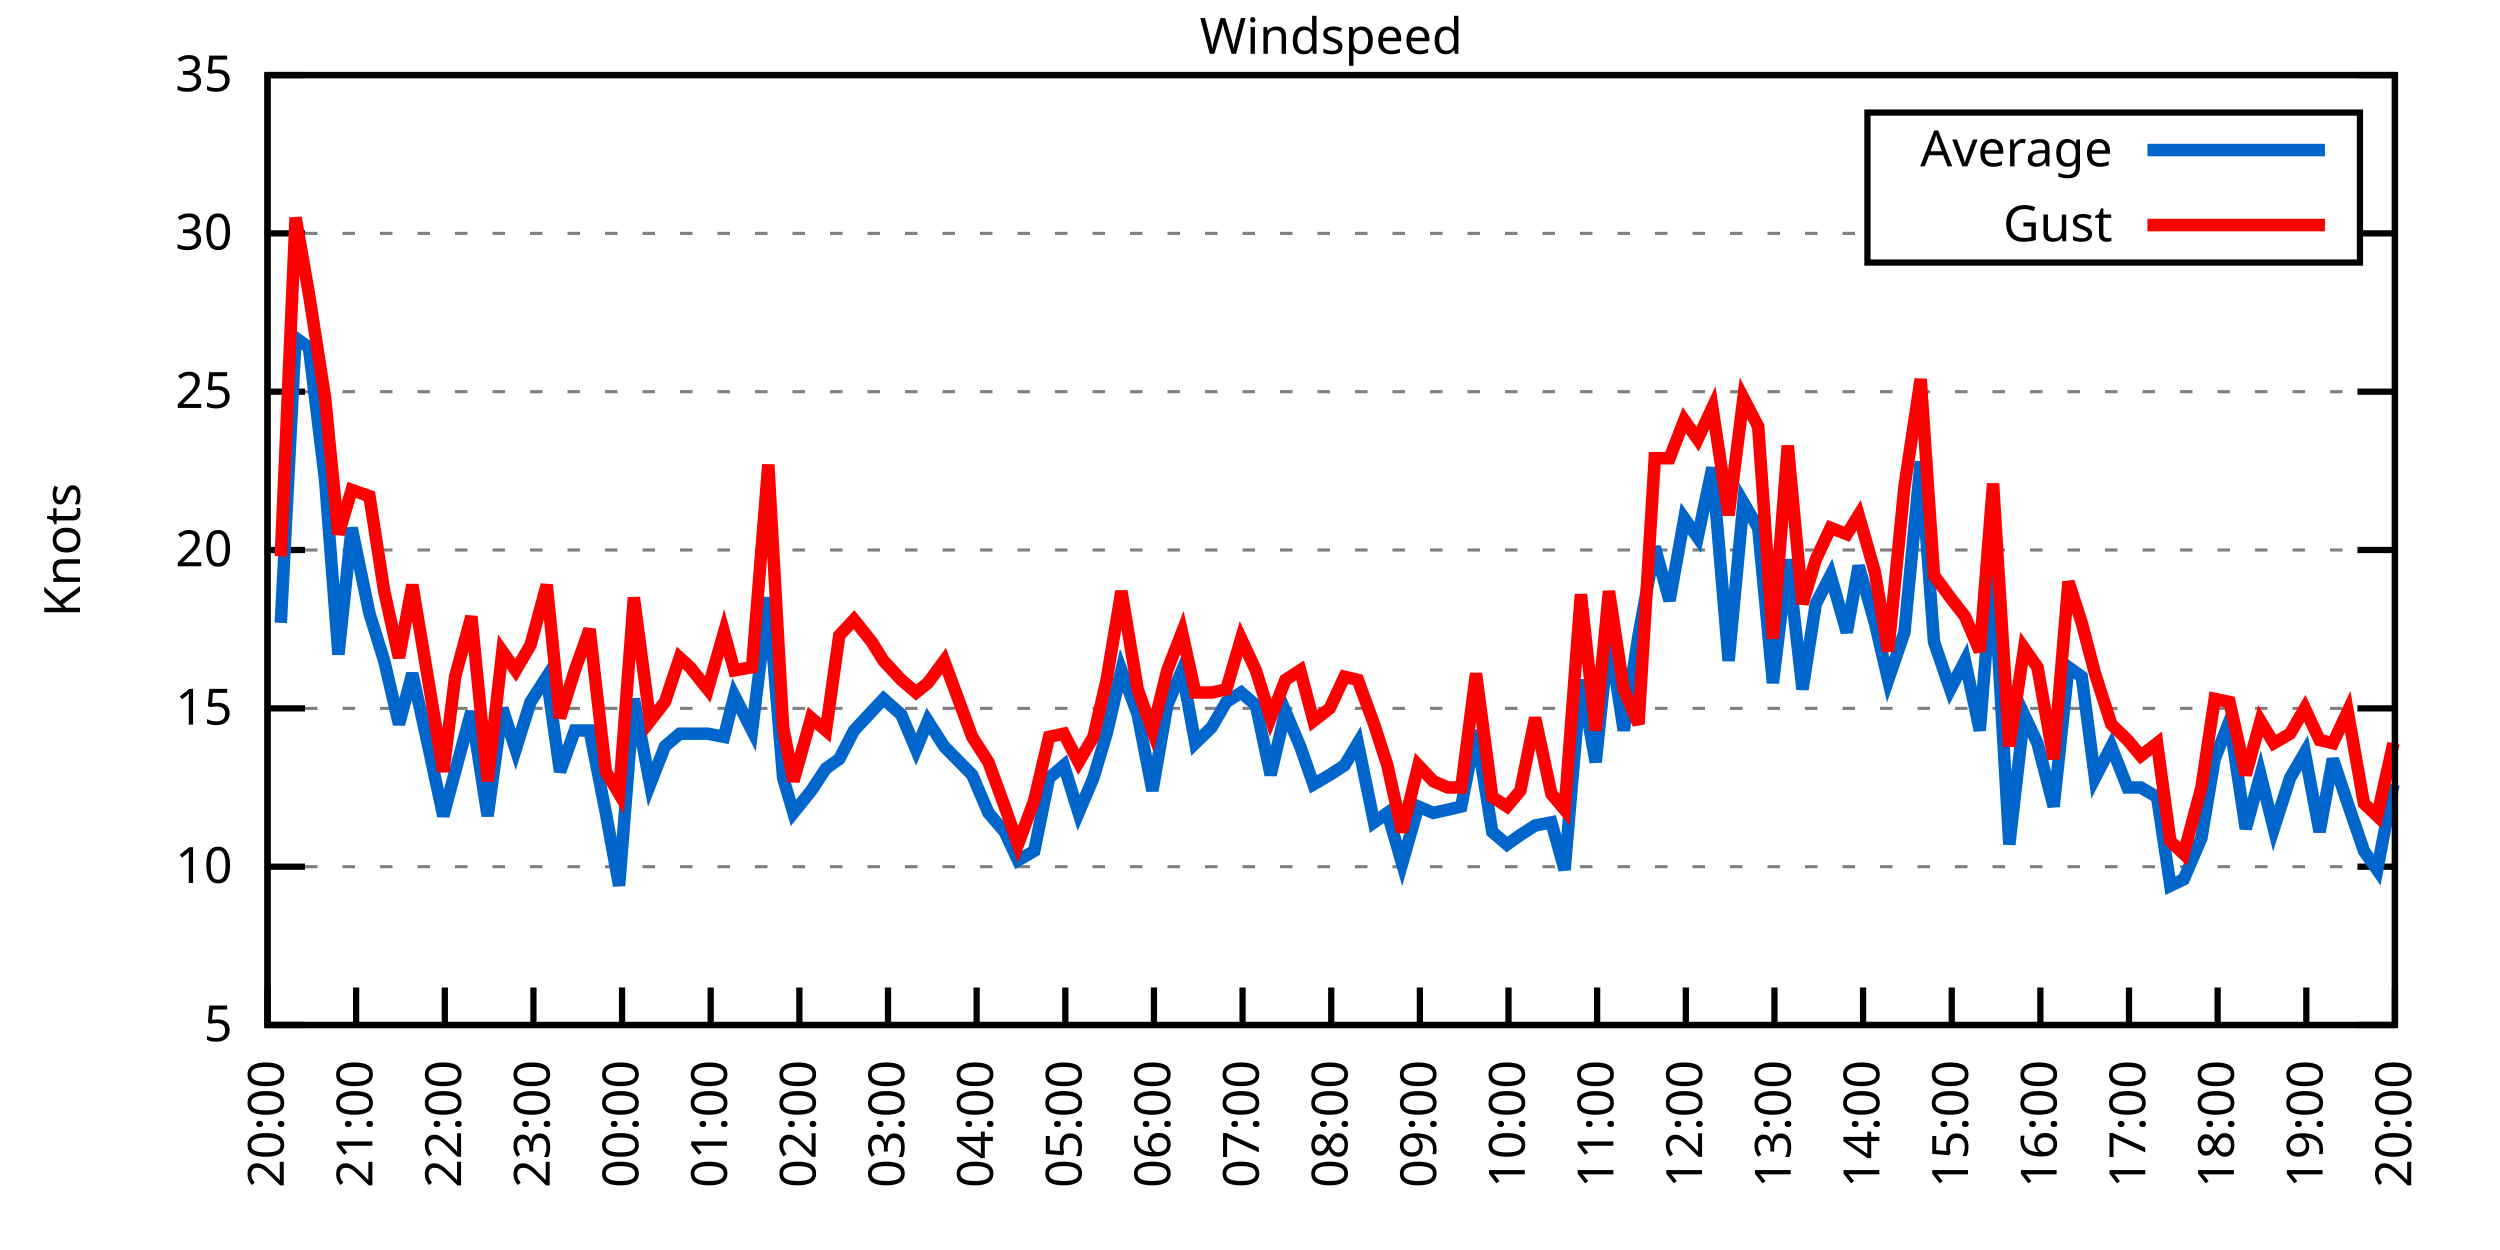
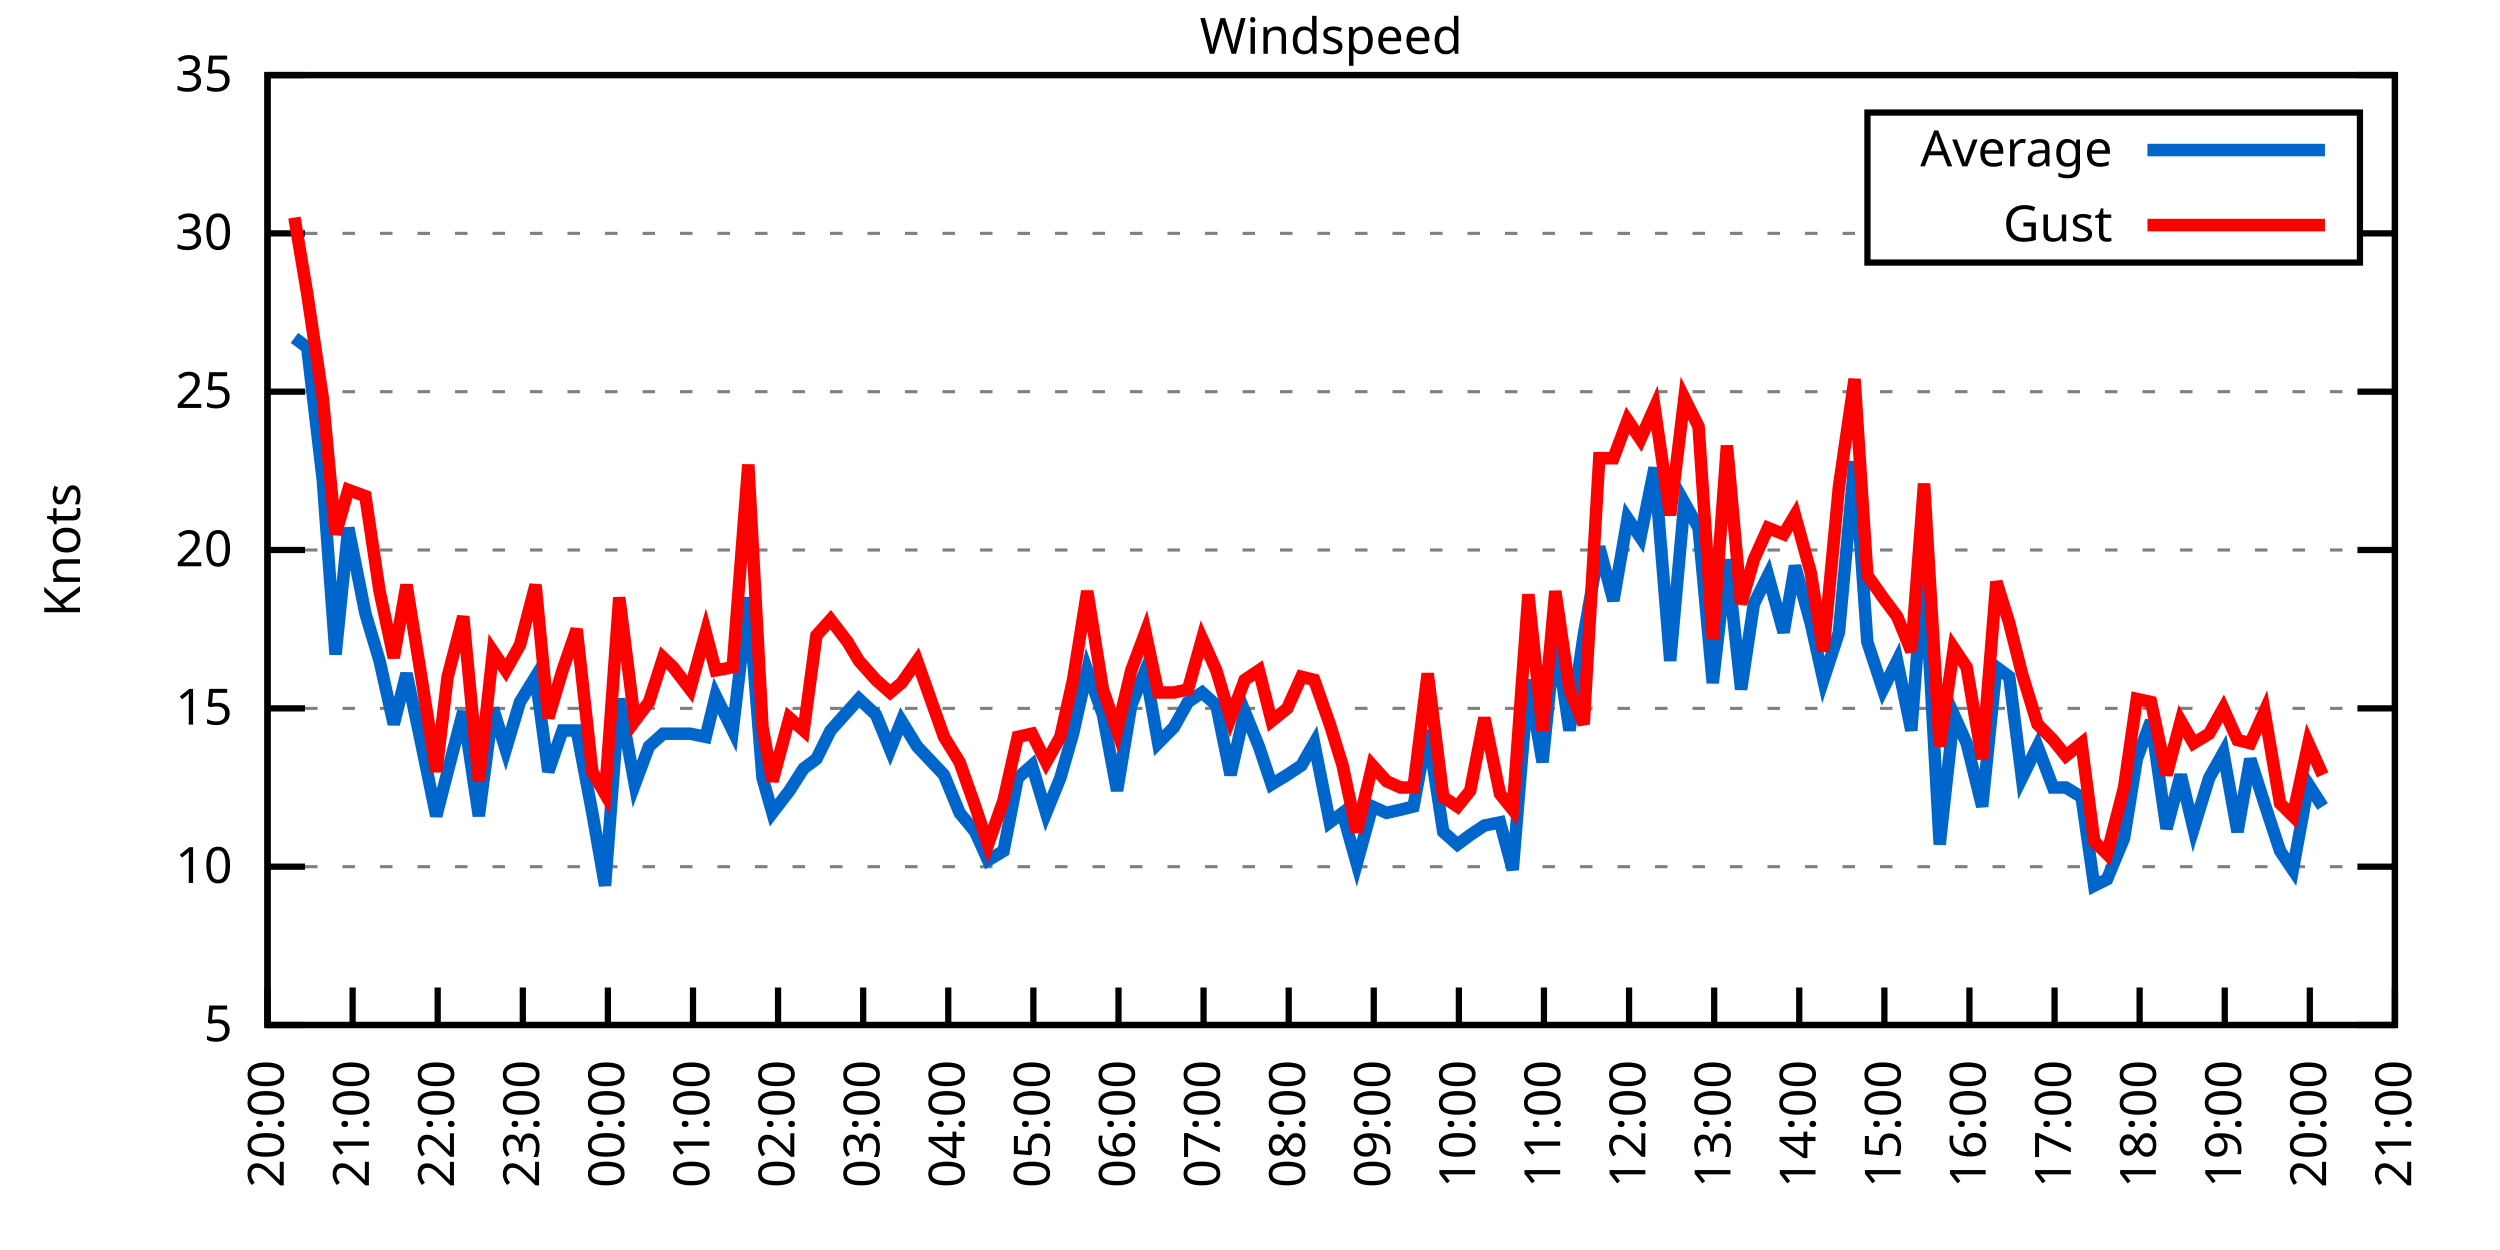
<svg xmlns="http://www.w3.org/2000/svg" xmlns:xlink="http://www.w3.org/1999/xlink" width="400" height="200" viewBox="0 0 400 200">
  <g id="gnuplot_canvas">
    <rect x="0" y="0" width="400" height="200" fill="none" />
    <defs>
      <circle id="gpDot" r="0.5" stroke-width="0.5" stroke="currentColor" />
      <path id="gpPt0" stroke-width="0.333" stroke="currentColor" d="M-1,0 h2 M0,-1 v2" />
      <path id="gpPt1" stroke-width="0.333" stroke="currentColor" d="M-1,-1 L1,1 M1,-1 L-1,1" />
      <path id="gpPt2" stroke-width="0.333" stroke="currentColor" d="M-1,0 L1,0 M0,-1 L0,1 M-1,-1 L1,1 M-1,1 L1,-1" />
      <rect id="gpPt3" stroke-width="0.333" stroke="currentColor" x="-1" y="-1" width="2" height="2" />
      <rect id="gpPt4" stroke-width="0.333" stroke="currentColor" fill="currentColor" x="-1" y="-1" width="2" height="2" />
      <circle id="gpPt5" stroke-width="0.333" stroke="currentColor" cx="0" cy="0" r="1" />
      <use xlink:href="#gpPt5" id="gpPt6" fill="currentColor" stroke="none" />
      <path id="gpPt7" stroke-width="0.333" stroke="currentColor" d="M0,-1.33 L-1.33,0.67 L1.33,0.67 z" />
      <use xlink:href="#gpPt7" id="gpPt8" fill="currentColor" stroke="none" />
      <use xlink:href="#gpPt7" id="gpPt9" stroke="currentColor" transform="rotate(180)" />
      <use xlink:href="#gpPt9" id="gpPt10" fill="currentColor" stroke="none" />
      <use xlink:href="#gpPt3" id="gpPt11" stroke="currentColor" transform="rotate(45)" />
      <use xlink:href="#gpPt11" id="gpPt12" fill="currentColor" stroke="none" />
      <path id="gpPt13" stroke-width="0.333" stroke="currentColor" d="M0,1.330 L1.265,0.411 L0.782,-1.067 L-0.782,-1.076 L-1.265,0.411 z" />
      <use xlink:href="#gpPt13" id="gpPt14" fill="currentColor" stroke="none" />
      <filter id="textbox" filterUnits="objectBoundingBox" x="0" y="0" height="1" width="1">
        <feFlood flood-color="white" flood-opacity="1" result="bgnd" />
        <feComposite in="SourceGraphic" in2="bgnd" operator="atop" />
      </filter>
      <filter id="greybox" filterUnits="objectBoundingBox" x="0" y="0" height="1" width="1">
        <feFlood flood-color="lightgrey" flood-opacity="1" result="grey" />
        <feComposite in="SourceGraphic" in2="grey" operator="atop" />
      </filter>
    </defs>
    <g fill="none" color="white" stroke="currentColor" stroke-width="1.00" stroke-linecap="butt" stroke-linejoin="miter">
</g>
    <g fill="none" color="black" stroke="currentColor" stroke-width="1.00" stroke-linecap="butt" stroke-linejoin="miter">
      <g stroke="none" shape-rendering="crispEdges">
        <polygon fill="rgb(255, 255, 255)" points="42.80,164.00 383.18,164.00 383.18,12.02 42.80,12.02 " />
      </g>
    </g>
    <g fill="none" color="black" stroke="currentColor" stroke-width="1.00" stroke-linecap="butt" stroke-linejoin="miter">
</g>
    <g fill="none" color="black" stroke="black" stroke-width="0.50" stroke-linecap="butt" stroke-linejoin="miter">
</g>
    <g fill="none" color="gray" stroke="currentColor" stroke-width="0.50" stroke-linecap="butt" stroke-linejoin="miter">
      <path stroke="gray" stroke-dasharray="2,4" class="gridline" d="M42.80,164.00 L383.19,164.00  " />
    </g>
    <g fill="none" color="gray" stroke="gray" stroke-width="1.00" stroke-linecap="butt" stroke-linejoin="miter">
</g>
    <g fill="none" color="black" stroke="currentColor" stroke-width="1.00" stroke-linecap="butt" stroke-linejoin="miter">
      <path stroke="black" d="M42.80,164.00 L48.80,164.00 M383.19,164.00 L377.19,164.00  " />
      <g transform="translate(37.20,166.60)" stroke="none" fill="black" font-family="Sans" font-size="8.00" text-anchor="end">
        <text>
          <tspan font-family="Sans"> 5</tspan>
        </text>
      </g>
    </g>
    <g fill="none" color="black" stroke="currentColor" stroke-width="1.00" stroke-linecap="butt" stroke-linejoin="miter">
</g>
    <g fill="none" color="black" stroke="black" stroke-width="0.50" stroke-linecap="butt" stroke-linejoin="miter">
</g>
    <g fill="none" color="gray" stroke="currentColor" stroke-width="0.50" stroke-linecap="butt" stroke-linejoin="miter">
      <path stroke="gray" stroke-dasharray="2,4" class="gridline" d="M42.80,138.67 L383.19,138.67  " />
    </g>
    <g fill="none" color="gray" stroke="gray" stroke-width="1.00" stroke-linecap="butt" stroke-linejoin="miter">
</g>
    <g fill="none" color="black" stroke="currentColor" stroke-width="1.00" stroke-linecap="butt" stroke-linejoin="miter">
      <path stroke="black" d="M42.80,138.67 L48.80,138.67 M383.19,138.67 L377.19,138.67  " />
      <g transform="translate(37.20,141.27)" stroke="none" fill="black" font-family="Sans" font-size="8.00" text-anchor="end">
        <text>
          <tspan font-family="Sans"> 10</tspan>
        </text>
      </g>
    </g>
    <g fill="none" color="black" stroke="currentColor" stroke-width="1.00" stroke-linecap="butt" stroke-linejoin="miter">
</g>
    <g fill="none" color="black" stroke="black" stroke-width="0.50" stroke-linecap="butt" stroke-linejoin="miter">
</g>
    <g fill="none" color="gray" stroke="currentColor" stroke-width="0.50" stroke-linecap="butt" stroke-linejoin="miter">
      <path stroke="gray" stroke-dasharray="2,4" class="gridline" d="M42.80,113.34 L383.19,113.34  " />
    </g>
    <g fill="none" color="gray" stroke="gray" stroke-width="1.00" stroke-linecap="butt" stroke-linejoin="miter">
</g>
    <g fill="none" color="black" stroke="currentColor" stroke-width="1.00" stroke-linecap="butt" stroke-linejoin="miter">
      <path stroke="black" d="M42.80,113.34 L48.80,113.34 M383.19,113.34 L377.19,113.34  " />
      <g transform="translate(37.20,115.94)" stroke="none" fill="black" font-family="Sans" font-size="8.00" text-anchor="end">
        <text>
          <tspan font-family="Sans"> 15</tspan>
        </text>
      </g>
    </g>
    <g fill="none" color="black" stroke="currentColor" stroke-width="1.00" stroke-linecap="butt" stroke-linejoin="miter">
</g>
    <g fill="none" color="black" stroke="black" stroke-width="0.50" stroke-linecap="butt" stroke-linejoin="miter">
</g>
    <g fill="none" color="gray" stroke="currentColor" stroke-width="0.50" stroke-linecap="butt" stroke-linejoin="miter">
      <path stroke="gray" stroke-dasharray="2,4" class="gridline" d="M42.80,88.00 L383.19,88.00  " />
    </g>
    <g fill="none" color="gray" stroke="gray" stroke-width="1.00" stroke-linecap="butt" stroke-linejoin="miter">
</g>
    <g fill="none" color="black" stroke="currentColor" stroke-width="1.00" stroke-linecap="butt" stroke-linejoin="miter">
      <path stroke="black" d="M42.80,88.00 L48.80,88.00 M383.19,88.00 L377.19,88.00  " />
      <g transform="translate(37.20,90.60)" stroke="none" fill="black" font-family="Sans" font-size="8.00" text-anchor="end">
        <text>
          <tspan font-family="Sans"> 20</tspan>
        </text>
      </g>
    </g>
    <g fill="none" color="black" stroke="currentColor" stroke-width="1.00" stroke-linecap="butt" stroke-linejoin="miter">
</g>
    <g fill="none" color="black" stroke="black" stroke-width="0.50" stroke-linecap="butt" stroke-linejoin="miter">
</g>
    <g fill="none" color="gray" stroke="currentColor" stroke-width="0.50" stroke-linecap="butt" stroke-linejoin="miter">
      <path stroke="gray" stroke-dasharray="2,4" class="gridline" d="M42.80,62.67 L383.19,62.67  " />
    </g>
    <g fill="none" color="gray" stroke="gray" stroke-width="1.00" stroke-linecap="butt" stroke-linejoin="miter">
</g>
    <g fill="none" color="black" stroke="currentColor" stroke-width="1.00" stroke-linecap="butt" stroke-linejoin="miter">
      <path stroke="black" d="M42.80,62.67 L48.80,62.67 M383.19,62.67 L377.19,62.67  " />
      <g transform="translate(37.20,65.27)" stroke="none" fill="black" font-family="Sans" font-size="8.00" text-anchor="end">
        <text>
          <tspan font-family="Sans"> 25</tspan>
        </text>
      </g>
    </g>
    <g fill="none" color="black" stroke="currentColor" stroke-width="1.00" stroke-linecap="butt" stroke-linejoin="miter">
</g>
    <g fill="none" color="black" stroke="black" stroke-width="0.50" stroke-linecap="butt" stroke-linejoin="miter">
</g>
    <g fill="none" color="gray" stroke="currentColor" stroke-width="0.50" stroke-linecap="butt" stroke-linejoin="miter">
      <path stroke="gray" stroke-dasharray="2,4" class="gridline" d="M42.80,37.34 L298.79,37.34 M377.59,37.34 L383.19,37.34  " />
    </g>
    <g fill="none" color="gray" stroke="gray" stroke-width="1.00" stroke-linecap="butt" stroke-linejoin="miter">
</g>
    <g fill="none" color="black" stroke="currentColor" stroke-width="1.00" stroke-linecap="butt" stroke-linejoin="miter">
      <path stroke="black" d="M42.80,37.34 L48.80,37.34 M383.19,37.34 L377.19,37.34  " />
      <g transform="translate(37.20,39.94)" stroke="none" fill="black" font-family="Sans" font-size="8.00" text-anchor="end">
        <text>
          <tspan font-family="Sans"> 30</tspan>
        </text>
      </g>
    </g>
    <g fill="none" color="black" stroke="currentColor" stroke-width="1.00" stroke-linecap="butt" stroke-linejoin="miter">
</g>
    <g fill="none" color="black" stroke="black" stroke-width="0.50" stroke-linecap="butt" stroke-linejoin="miter">
</g>
    <g fill="none" color="gray" stroke="currentColor" stroke-width="0.50" stroke-linecap="butt" stroke-linejoin="miter">
      <path stroke="gray" stroke-dasharray="2,4" class="gridline" d="M42.80,12.01 L383.19,12.01  " />
    </g>
    <g fill="none" color="gray" stroke="gray" stroke-width="1.00" stroke-linecap="butt" stroke-linejoin="miter">
</g>
    <g fill="none" color="black" stroke="currentColor" stroke-width="1.00" stroke-linecap="butt" stroke-linejoin="miter">
      <path stroke="black" d="M42.80,12.01 L48.80,12.01 M383.19,12.01 L377.19,12.01  " />
      <g transform="translate(37.20,14.61)" stroke="none" fill="black" font-family="Sans" font-size="8.00" text-anchor="end">
        <text>
          <tspan font-family="Sans"> 35</tspan>
        </text>
      </g>
    </g>
    <g fill="none" color="black" stroke="currentColor" stroke-width="1.00" stroke-linecap="butt" stroke-linejoin="miter">
      <path stroke="black" d="M42.80,164.00 L42.80,158.00  " />
      <g transform="translate(45.40,169.60) rotate(270.00)" stroke="none" fill="black" font-family="Sans" font-size="8.00" text-anchor="end">
        <text>
          <tspan font-family="Sans">20:00</tspan>
        </text>
      </g>
    </g>
    <g fill="none" color="black" stroke="currentColor" stroke-width="1.00" stroke-linecap="butt" stroke-linejoin="miter">
-       <path stroke="black" d="M56.98,164.00 L56.98,158.00  " />
-       <g transform="translate(59.58,169.60) rotate(270.00)" stroke="none" fill="black" font-family="Sans" font-size="8.00" text-anchor="end">
+       <path stroke="black" d="M56.42,164.00 L56.42,158.00  " />
+       <g transform="translate(59.02,169.60) rotate(270.00)" stroke="none" fill="black" font-family="Sans" font-size="8.00" text-anchor="end">
        <text>
          <tspan font-family="Sans">21:00</tspan>
        </text>
      </g>
    </g>
    <g fill="none" color="black" stroke="currentColor" stroke-width="1.00" stroke-linecap="butt" stroke-linejoin="miter">
-       <path stroke="black" d="M71.17,164.00 L71.17,158.00  " />
-       <g transform="translate(73.77,169.60) rotate(270.00)" stroke="none" fill="black" font-family="Sans" font-size="8.00" text-anchor="end">
+       <path stroke="black" d="M70.03,164.00 L70.03,158.00  " />
+       <g transform="translate(72.63,169.60) rotate(270.00)" stroke="none" fill="black" font-family="Sans" font-size="8.00" text-anchor="end">
        <text>
          <tspan font-family="Sans">22:00</tspan>
        </text>
      </g>
    </g>
    <g fill="none" color="black" stroke="currentColor" stroke-width="1.00" stroke-linecap="butt" stroke-linejoin="miter">
-       <path stroke="black" d="M85.35,164.00 L85.35,158.00  " />
-       <g transform="translate(87.95,169.60) rotate(270.00)" stroke="none" fill="black" font-family="Sans" font-size="8.00" text-anchor="end">
+       <path stroke="black" d="M83.65,164.00 L83.65,158.00  " />
+       <g transform="translate(86.25,169.60) rotate(270.00)" stroke="none" fill="black" font-family="Sans" font-size="8.00" text-anchor="end">
        <text>
          <tspan font-family="Sans">23:00</tspan>
        </text>
      </g>
    </g>
    <g fill="none" color="black" stroke="currentColor" stroke-width="1.00" stroke-linecap="butt" stroke-linejoin="miter">
-       <path stroke="black" d="M99.53,164.00 L99.53,158.00  " />
-       <g transform="translate(102.13,169.60) rotate(270.00)" stroke="none" fill="black" font-family="Sans" font-size="8.00" text-anchor="end">
+       <path stroke="black" d="M97.26,164.00 L97.26,158.00  " />
+       <g transform="translate(99.86,169.60) rotate(270.00)" stroke="none" fill="black" font-family="Sans" font-size="8.00" text-anchor="end">
        <text>
          <tspan font-family="Sans">00:00</tspan>
        </text>
      </g>
    </g>
    <g fill="none" color="black" stroke="currentColor" stroke-width="1.00" stroke-linecap="butt" stroke-linejoin="miter">
-       <path stroke="black" d="M113.71,164.00 L113.71,158.00  " />
-       <g transform="translate(116.31,169.60) rotate(270.00)" stroke="none" fill="black" font-family="Sans" font-size="8.00" text-anchor="end">
+       <path stroke="black" d="M110.88,164.00 L110.88,158.00  " />
+       <g transform="translate(113.48,169.60) rotate(270.00)" stroke="none" fill="black" font-family="Sans" font-size="8.00" text-anchor="end">
        <text>
          <tspan font-family="Sans">01:00</tspan>
        </text>
      </g>
    </g>
    <g fill="none" color="black" stroke="currentColor" stroke-width="1.00" stroke-linecap="butt" stroke-linejoin="miter">
-       <path stroke="black" d="M127.90,164.00 L127.90,158.00  " />
-       <g transform="translate(130.50,169.60) rotate(270.00)" stroke="none" fill="black" font-family="Sans" font-size="8.00" text-anchor="end">
+       <path stroke="black" d="M124.49,164.00 L124.49,158.00  " />
+       <g transform="translate(127.09,169.60) rotate(270.00)" stroke="none" fill="black" font-family="Sans" font-size="8.00" text-anchor="end">
        <text>
          <tspan font-family="Sans">02:00</tspan>
        </text>
      </g>
    </g>
    <g fill="none" color="black" stroke="currentColor" stroke-width="1.00" stroke-linecap="butt" stroke-linejoin="miter">
-       <path stroke="black" d="M142.08,164.00 L142.08,158.00  " />
-       <g transform="translate(144.68,169.60) rotate(270.00)" stroke="none" fill="black" font-family="Sans" font-size="8.00" text-anchor="end">
+       <path stroke="black" d="M138.11,164.00 L138.11,158.00  " />
+       <g transform="translate(140.71,169.60) rotate(270.00)" stroke="none" fill="black" font-family="Sans" font-size="8.00" text-anchor="end">
        <text>
          <tspan font-family="Sans">03:00</tspan>
        </text>
      </g>
    </g>
    <g fill="none" color="black" stroke="currentColor" stroke-width="1.00" stroke-linecap="butt" stroke-linejoin="miter">
-       <path stroke="black" d="M156.26,164.00 L156.26,158.00  " />
-       <g transform="translate(158.86,169.60) rotate(270.00)" stroke="none" fill="black" font-family="Sans" font-size="8.00" text-anchor="end">
+       <path stroke="black" d="M151.72,164.00 L151.72,158.00  " />
+       <g transform="translate(154.32,169.60) rotate(270.00)" stroke="none" fill="black" font-family="Sans" font-size="8.00" text-anchor="end">
        <text>
          <tspan font-family="Sans">04:00</tspan>
        </text>
      </g>
    </g>
    <g fill="none" color="black" stroke="currentColor" stroke-width="1.00" stroke-linecap="butt" stroke-linejoin="miter">
-       <path stroke="black" d="M170.45,164.00 L170.45,158.00  " />
-       <g transform="translate(173.05,169.60) rotate(270.00)" stroke="none" fill="black" font-family="Sans" font-size="8.00" text-anchor="end">
+       <path stroke="black" d="M165.34,164.00 L165.34,158.00  " />
+       <g transform="translate(167.94,169.60) rotate(270.00)" stroke="none" fill="black" font-family="Sans" font-size="8.00" text-anchor="end">
        <text>
          <tspan font-family="Sans">05:00</tspan>
        </text>
      </g>
    </g>
    <g fill="none" color="black" stroke="currentColor" stroke-width="1.00" stroke-linecap="butt" stroke-linejoin="miter">
-       <path stroke="black" d="M184.63,164.00 L184.63,158.00  " />
-       <g transform="translate(187.23,169.60) rotate(270.00)" stroke="none" fill="black" font-family="Sans" font-size="8.00" text-anchor="end">
+       <path stroke="black" d="M178.96,164.00 L178.96,158.00  " />
+       <g transform="translate(181.56,169.60) rotate(270.00)" stroke="none" fill="black" font-family="Sans" font-size="8.00" text-anchor="end">
        <text>
          <tspan font-family="Sans">06:00</tspan>
        </text>
      </g>
    </g>
    <g fill="none" color="black" stroke="currentColor" stroke-width="1.00" stroke-linecap="butt" stroke-linejoin="miter">
-       <path stroke="black" d="M198.81,164.00 L198.81,158.00  " />
-       <g transform="translate(201.41,169.60) rotate(270.00)" stroke="none" fill="black" font-family="Sans" font-size="8.00" text-anchor="end">
+       <path stroke="black" d="M192.57,164.00 L192.57,158.00  " />
+       <g transform="translate(195.17,169.60) rotate(270.00)" stroke="none" fill="black" font-family="Sans" font-size="8.00" text-anchor="end">
        <text>
          <tspan font-family="Sans">07:00</tspan>
        </text>
      </g>
    </g>
    <g fill="none" color="black" stroke="currentColor" stroke-width="1.00" stroke-linecap="butt" stroke-linejoin="miter">
-       <path stroke="black" d="M213.00,164.00 L213.00,158.00  " />
-       <g transform="translate(215.60,169.60) rotate(270.00)" stroke="none" fill="black" font-family="Sans" font-size="8.00" text-anchor="end">
+       <path stroke="black" d="M206.19,164.00 L206.19,158.00  " />
+       <g transform="translate(208.79,169.60) rotate(270.00)" stroke="none" fill="black" font-family="Sans" font-size="8.00" text-anchor="end">
        <text>
          <tspan font-family="Sans">08:00</tspan>
        </text>
      </g>
    </g>
    <g fill="none" color="black" stroke="currentColor" stroke-width="1.00" stroke-linecap="butt" stroke-linejoin="miter">
-       <path stroke="black" d="M227.18,164.00 L227.18,158.00  " />
-       <g transform="translate(229.78,169.60) rotate(270.00)" stroke="none" fill="black" font-family="Sans" font-size="8.00" text-anchor="end">
+       <path stroke="black" d="M219.80,164.00 L219.80,158.00  " />
+       <g transform="translate(222.40,169.60) rotate(270.00)" stroke="none" fill="black" font-family="Sans" font-size="8.00" text-anchor="end">
        <text>
          <tspan font-family="Sans">09:00</tspan>
        </text>
      </g>
    </g>
    <g fill="none" color="black" stroke="currentColor" stroke-width="1.00" stroke-linecap="butt" stroke-linejoin="miter">
-       <path stroke="black" d="M241.36,164.00 L241.36,158.00  " />
-       <g transform="translate(243.96,169.60) rotate(270.00)" stroke="none" fill="black" font-family="Sans" font-size="8.00" text-anchor="end">
+       <path stroke="black" d="M233.42,164.00 L233.42,158.00  " />
+       <g transform="translate(236.02,169.60) rotate(270.00)" stroke="none" fill="black" font-family="Sans" font-size="8.00" text-anchor="end">
        <text>
          <tspan font-family="Sans">10:00</tspan>
        </text>
      </g>
    </g>
    <g fill="none" color="black" stroke="currentColor" stroke-width="1.00" stroke-linecap="butt" stroke-linejoin="miter">
-       <path stroke="black" d="M255.54,164.00 L255.54,158.00  " />
-       <g transform="translate(258.14,169.60) rotate(270.00)" stroke="none" fill="black" font-family="Sans" font-size="8.00" text-anchor="end">
+       <path stroke="black" d="M247.03,164.00 L247.03,158.00  " />
+       <g transform="translate(249.63,169.60) rotate(270.00)" stroke="none" fill="black" font-family="Sans" font-size="8.00" text-anchor="end">
        <text>
          <tspan font-family="Sans">11:00</tspan>
        </text>
      </g>
    </g>
    <g fill="none" color="black" stroke="currentColor" stroke-width="1.00" stroke-linecap="butt" stroke-linejoin="miter">
-       <path stroke="black" d="M269.73,164.00 L269.73,158.00  " />
-       <g transform="translate(272.33,169.60) rotate(270.00)" stroke="none" fill="black" font-family="Sans" font-size="8.00" text-anchor="end">
+       <path stroke="black" d="M260.65,164.00 L260.65,158.00  " />
+       <g transform="translate(263.25,169.60) rotate(270.00)" stroke="none" fill="black" font-family="Sans" font-size="8.00" text-anchor="end">
        <text>
          <tspan font-family="Sans">12:00</tspan>
        </text>
      </g>
    </g>
    <g fill="none" color="black" stroke="currentColor" stroke-width="1.00" stroke-linecap="butt" stroke-linejoin="miter">
-       <path stroke="black" d="M283.91,164.00 L283.91,158.00  " />
-       <g transform="translate(286.51,169.60) rotate(270.00)" stroke="none" fill="black" font-family="Sans" font-size="8.00" text-anchor="end">
+       <path stroke="black" d="M274.27,164.00 L274.27,158.00  " />
+       <g transform="translate(276.87,169.60) rotate(270.00)" stroke="none" fill="black" font-family="Sans" font-size="8.00" text-anchor="end">
        <text>
          <tspan font-family="Sans">13:00</tspan>
        </text>
      </g>
    </g>
    <g fill="none" color="black" stroke="currentColor" stroke-width="1.00" stroke-linecap="butt" stroke-linejoin="miter">
-       <path stroke="black" d="M298.09,164.00 L298.09,158.00  " />
-       <g transform="translate(300.69,169.60) rotate(270.00)" stroke="none" fill="black" font-family="Sans" font-size="8.00" text-anchor="end">
+       <path stroke="black" d="M287.88,164.00 L287.88,158.00  " />
+       <g transform="translate(290.48,169.60) rotate(270.00)" stroke="none" fill="black" font-family="Sans" font-size="8.00" text-anchor="end">
        <text>
          <tspan font-family="Sans">14:00</tspan>
        </text>
      </g>
    </g>
    <g fill="none" color="black" stroke="currentColor" stroke-width="1.00" stroke-linecap="butt" stroke-linejoin="miter">
-       <path stroke="black" d="M312.28,164.00 L312.28,158.00  " />
-       <g transform="translate(314.88,169.60) rotate(270.00)" stroke="none" fill="black" font-family="Sans" font-size="8.00" text-anchor="end">
+       <path stroke="black" d="M301.50,164.00 L301.50,158.00  " />
+       <g transform="translate(304.10,169.60) rotate(270.00)" stroke="none" fill="black" font-family="Sans" font-size="8.00" text-anchor="end">
        <text>
          <tspan font-family="Sans">15:00</tspan>
        </text>
      </g>
    </g>
    <g fill="none" color="black" stroke="currentColor" stroke-width="1.00" stroke-linecap="butt" stroke-linejoin="miter">
-       <path stroke="black" d="M326.46,164.00 L326.46,158.00  " />
-       <g transform="translate(329.06,169.60) rotate(270.00)" stroke="none" fill="black" font-family="Sans" font-size="8.00" text-anchor="end">
+       <path stroke="black" d="M315.11,164.00 L315.11,158.00  " />
+       <g transform="translate(317.71,169.60) rotate(270.00)" stroke="none" fill="black" font-family="Sans" font-size="8.00" text-anchor="end">
        <text>
          <tspan font-family="Sans">16:00</tspan>
        </text>
      </g>
    </g>
    <g fill="none" color="black" stroke="currentColor" stroke-width="1.00" stroke-linecap="butt" stroke-linejoin="miter">
-       <path stroke="black" d="M340.64,164.00 L340.64,158.00  " />
-       <g transform="translate(343.24,169.60) rotate(270.00)" stroke="none" fill="black" font-family="Sans" font-size="8.00" text-anchor="end">
+       <path stroke="black" d="M328.73,164.00 L328.73,158.00  " />
+       <g transform="translate(331.33,169.60) rotate(270.00)" stroke="none" fill="black" font-family="Sans" font-size="8.00" text-anchor="end">
        <text>
          <tspan font-family="Sans">17:00</tspan>
        </text>
      </g>
    </g>
    <g fill="none" color="black" stroke="currentColor" stroke-width="1.00" stroke-linecap="butt" stroke-linejoin="miter">
-       <path stroke="black" d="M354.82,164.00 L354.82,158.00  " />
-       <g transform="translate(357.42,169.60) rotate(270.00)" stroke="none" fill="black" font-family="Sans" font-size="8.00" text-anchor="end">
+       <path stroke="black" d="M342.34,164.00 L342.34,158.00  " />
+       <g transform="translate(344.94,169.60) rotate(270.00)" stroke="none" fill="black" font-family="Sans" font-size="8.00" text-anchor="end">
        <text>
          <tspan font-family="Sans">18:00</tspan>
        </text>
      </g>
    </g>
    <g fill="none" color="black" stroke="currentColor" stroke-width="1.00" stroke-linecap="butt" stroke-linejoin="miter">
-       <path stroke="black" d="M369.01,164.00 L369.01,158.00  " />
-       <g transform="translate(371.61,169.60) rotate(270.00)" stroke="none" fill="black" font-family="Sans" font-size="8.00" text-anchor="end">
+       <path stroke="black" d="M355.96,164.00 L355.96,158.00  " />
+       <g transform="translate(358.56,169.60) rotate(270.00)" stroke="none" fill="black" font-family="Sans" font-size="8.00" text-anchor="end">
        <text>
          <tspan font-family="Sans">19:00</tspan>
+         </text>
+       </g>
+     </g>
+     <g fill="none" color="black" stroke="currentColor" stroke-width="1.00" stroke-linecap="butt" stroke-linejoin="miter">
+       <path stroke="black" d="M369.57,164.00 L369.57,158.00  " />
+       <g transform="translate(372.17,169.60) rotate(270.00)" stroke="none" fill="black" font-family="Sans" font-size="8.00" text-anchor="end">
+         <text>
+           <tspan font-family="Sans">20:00</tspan>
        </text>
      </g>
    </g>
    <g fill="none" color="black" stroke="currentColor" stroke-width="1.00" stroke-linecap="butt" stroke-linejoin="miter">
      <path stroke="black" d="M383.19,164.00 L383.19,158.00  " />
      <g transform="translate(385.79,169.60) rotate(270.00)" stroke="none" fill="black" font-family="Sans" font-size="8.00" text-anchor="end">
        <text>
-           <tspan font-family="Sans">20:00</tspan>
+           <tspan font-family="Sans">21:00</tspan>
        </text>
      </g>
    </g>
    <g fill="none" color="black" stroke="currentColor" stroke-width="1.00" stroke-linecap="butt" stroke-linejoin="miter">
</g>
    <g fill="none" color="black" stroke="currentColor" stroke-width="1.00" stroke-linecap="butt" stroke-linejoin="miter">
      <path stroke="black" d="M42.80,12.01 L42.80,164.00 L383.19,164.00 L383.19,12.01 L42.80,12.01 Z  " />
    </g>
    <g fill="none" color="black" stroke="currentColor" stroke-width="1.00" stroke-linecap="butt" stroke-linejoin="miter">
</g>
    <g fill="none" color="black" stroke="currentColor" stroke-width="1.00" stroke-linecap="butt" stroke-linejoin="miter">
      <path stroke="black" d="M298.79,42.01 L298.79,18.01 L377.59,18.01 L377.59,42.01 L298.79,42.01 Z  " />
    </g>
    <g id="Windspeed_plot_1">
      <g fill="none" color="white" stroke="black" stroke-width="2.00" stroke-linecap="butt" stroke-linejoin="miter">
</g>
      <g fill="none" color="black" stroke="currentColor" stroke-width="2.00" stroke-linecap="butt" stroke-linejoin="miter">
        <g transform="translate(337.99,26.61)" stroke="none" fill="black" font-family="Sans" font-size="8.00" text-anchor="end">
          <text>
            <tspan font-family="Sans">Average</tspan>
          </text>
        </g>
      </g>
      <g fill="none" color="black" stroke="currentColor" stroke-width="2.00" stroke-linecap="butt" stroke-linejoin="miter">
-         <path stroke="rgb(  0, 102, 204)" d="M343.59,24.01 L371.99,24.01 M44.93,99.66 L47.29,54.06 L49.42,55.58 L52.02,76.86 L54.15,104.72 L56.27,84.46   L59.11,98.14 L61.47,105.74 L63.84,115.87 L65.97,107.76 L68.09,117.39 L70.93,130.56 L72.82,123.47 L75.42,113.84   L78.02,130.56 L80.38,113.34 L82.51,119.92 L84.88,112.32 L87.48,108.27 L89.60,123.47 L91.97,116.88 L94.33,116.88   L96.93,130.06 L99.06,141.71 L101.42,111.82 L104.02,125.50 L106.39,119.42 L108.75,117.39 L110.41,117.39 L113.24,117.39   L115.84,117.90 L117.50,111.31 L120.33,116.88 L122.93,95.60 L125.30,124.48 L126.95,130.06 L129.79,126.51 L132.15,122.96   L134.28,121.44 L136.64,116.88 L139.48,113.84 L141.37,111.82 L144.21,114.35 L146.57,119.92 L148.46,115.36 L151.06,119.42   L155.55,123.98 L158.15,130.06 L160.75,133.10 L162.88,137.66 L165.48,136.14 L167.85,124.48 L170.21,122.46 L172.57,130.06   L174.94,124.48 L177.06,117.39 L179.43,107.26 L182.03,114.35 L184.39,126.51 L186.76,112.83 L189.12,107.26 L191.25,118.91   L193.85,116.38 L196.21,112.32 L198.58,110.80 L200.94,112.83 L203.30,123.98 L205.67,113.84 L208.03,119.42 L210.16,125.50   L212.76,123.98 L215.12,122.46 L217.25,118.91 L219.85,131.58 L221.98,130.06 L224.34,138.16 L226.94,129.04 L229.31,130.06   L231.67,129.55 L233.80,129.04 L236.16,116.88 L238.76,133.10 L241.12,135.12 L243.25,133.60 L245.62,132.08 L248.22,131.58   L250.34,139.17 L252.94,108.78 L255.31,121.95 L257.43,101.68 L259.80,116.88 L262.16,101.68 L264.76,87.50 L267.13,96.11   L269.49,82.94 L271.62,85.98 L273.98,74.83 L276.58,105.74 L278.95,80.41 L281.31,84.46 L283.67,109.28 L286.04,89.52   L288.40,110.30 L290.53,96.62 L292.89,92.06 L295.49,101.18 L297.38,90.54 L299.98,99.66 L302.11,108.78 L304.71,101.18   L307.31,73.82 L309.44,102.70 L312.04,110.30 L314.40,105.74 L316.77,116.88 L318.89,90.03 L321.49,135.12 L323.86,114.35   L325.99,118.91 L328.59,129.04 L330.95,106.75 L333.08,108.27 L335.20,124.48 L337.80,119.42 L340.40,126.00 L342.53,126.00   L345.13,127.52 L347.26,141.71 L349.39,140.69 L352.22,134.11 L354.35,121.44 L356.72,115.36 L359.32,132.59 L361.68,123.98   L363.81,132.59 L366.41,124.48 L368.77,120.43 L371.13,133.10 L373.26,121.44 L375.63,128.54 L378.23,136.14 L380.35,139.17   L382.95,125.50  " />
+         <path stroke="rgb(  0, 102, 204)" d="M343.59,24.01 L371.99,24.01 M47.11,54.06 L49.15,55.58 L51.65,76.86 L53.69,104.72 L55.73,84.46 L58.46,98.14   L60.73,105.74 L63.00,115.87 L65.04,107.76 L67.08,117.39 L69.80,130.56 L71.62,123.47 L74.12,113.84 L76.61,130.56   L78.88,113.34 L80.92,119.92 L83.19,112.32 L85.69,108.27 L87.73,123.47 L90.00,116.88 L92.27,116.88 L94.77,130.06   L96.81,141.71 L99.08,111.82 L101.57,125.50 L103.84,119.42 L106.11,117.39 L107.70,117.39 L110.42,117.39 L112.92,117.90   L114.51,111.31 L117.23,116.88 L119.73,95.60 L122.00,124.48 L123.59,130.06 L126.31,126.51 L128.58,122.96 L130.62,121.44   L132.89,116.88 L135.61,113.84 L137.43,111.82 L140.15,114.35 L142.42,119.92 L144.24,115.36 L146.73,119.42 L151.04,123.98   L153.54,130.06 L156.04,133.10 L158.08,137.66 L160.57,136.14 L162.84,124.48 L165.11,122.46 L167.38,130.06 L169.65,124.48   L171.69,117.39 L173.96,107.26 L176.46,114.35 L178.73,126.51 L181.00,112.83 L183.27,107.26 L185.31,118.91 L187.81,116.38   L190.08,112.32 L192.34,110.80 L194.61,112.83 L196.88,123.98 L199.15,113.84 L201.42,119.42 L203.46,125.50 L205.96,123.98   L208.23,122.46 L210.27,118.91 L212.77,131.58 L214.81,130.06 L217.08,138.16 L219.58,129.04 L221.85,130.06 L224.11,129.55   L226.16,129.04 L228.43,116.88 L230.92,133.10 L233.19,135.12 L235.23,133.60 L237.50,132.08 L240.00,131.58 L242.04,139.17   L244.54,108.78 L246.81,121.95 L248.85,101.68 L251.12,116.88 L253.39,101.68 L255.88,87.50 L258.15,96.11 L260.42,82.94   L262.47,85.98 L264.73,74.83 L267.23,105.74 L269.50,80.41 L271.77,84.46 L274.04,109.28 L276.31,89.52 L278.58,110.30   L280.62,96.62 L282.89,92.06 L285.38,101.18 L287.20,90.54 L289.70,99.66 L291.74,108.78 L294.23,101.18 L296.73,73.82   L298.77,102.70 L301.27,110.30 L303.54,105.74 L305.81,116.88 L307.85,90.03 L310.35,135.12 L312.62,114.35 L314.66,118.91   L317.15,129.04 L319.42,106.75 L321.47,108.27 L323.51,124.48 L326.00,119.42 L328.50,126.00 L330.54,126.00 L333.04,127.52   L335.08,141.71 L337.12,140.69 L339.85,134.11 L341.89,121.44 L344.16,115.36 L346.65,132.59 L348.92,123.98 L350.97,132.59   L353.46,124.48 L355.73,120.43 L358.00,133.10 L360.04,121.44 L362.31,128.54 L364.81,136.14 L366.85,139.17 L369.35,125.50   L371.62,129.04  " />
      </g>
    </g>
    <g id="Windspeed_plot_2">
      <g fill="none" color="black" stroke="currentColor" stroke-width="2.00" stroke-linecap="butt" stroke-linejoin="miter">
        <g transform="translate(337.99,38.61)" stroke="none" fill="black" font-family="Sans" font-size="8.00" text-anchor="end">
          <text>
            <tspan font-family="Sans">Gust</tspan>
          </text>
        </g>
      </g>
      <g fill="none" color="black" stroke="currentColor" stroke-width="2.00" stroke-linecap="butt" stroke-linejoin="miter">
-         <path stroke="rgb(255,   0,   0)" d="M343.59,36.01 L371.99,36.01 M44.93,89.02 L47.29,34.81 L49.42,46.97 L52.02,63.69 L54.15,85.47 L56.27,78.38   L59.11,79.39 L61.47,94.59 L63.84,105.23 L65.97,93.58 L68.09,106.24 L70.93,123.47 L72.82,108.27 L75.42,98.64   L78.02,124.99 L80.38,104.22 L82.51,107.26 L84.88,103.20 L87.48,93.58 L89.60,114.86 L91.97,107.26 L94.33,100.67   L96.93,123.47 L99.06,127.02 L101.42,95.60 L104.02,115.36 L106.39,112.32 L108.75,105.23 L110.41,106.75 L113.24,110.30   L115.84,101.18 L117.50,107.26 L120.33,106.75 L122.93,74.33 L125.30,116.38 L126.95,124.99 L129.79,114.86 L132.15,116.88   L134.28,101.68 L136.64,99.15 L139.48,102.70 L141.37,105.74 L144.21,108.78 L146.57,110.80 L148.46,109.28 L151.06,105.74   L155.55,117.90 L158.15,121.95 L160.75,129.04 L162.88,135.12 L165.48,128.03 L167.85,117.90 L170.21,117.39 L172.57,121.95   L174.94,117.90 L177.06,108.78 L179.43,94.59 L182.03,110.30 L184.39,116.88 L186.76,107.26 L189.12,101.18 L191.25,110.80   L193.85,110.80 L196.21,110.30 L198.58,102.19 L200.94,107.26 L203.30,114.86 L205.67,108.78 L208.03,107.26 L210.16,115.36   L212.76,113.34 L215.12,108.27 L217.25,108.78 L219.85,115.87 L221.98,122.46 L224.34,133.10 L226.94,122.46 L229.31,124.99   L231.67,126.00 L233.80,126.00 L236.16,107.76 L238.76,127.52 L241.12,129.04 L243.25,126.51 L245.62,114.86 L248.22,127.02   L250.34,129.55 L252.94,95.10 L255.31,116.88 L257.43,94.59 L259.80,110.30 L262.16,115.87 L264.76,73.31 L267.13,73.31   L269.49,67.23 L271.62,70.27 L273.98,65.21 L276.58,82.43 L278.95,63.69 L281.31,68.25 L283.67,102.19 L286.04,71.29   L288.40,96.62 L290.53,89.52 L292.89,84.46 L295.49,85.47 L297.38,82.43 L299.98,91.55 L302.11,104.22 L304.71,77.87   L307.31,60.65 L309.44,92.06 L312.04,95.60 L314.40,98.64 L316.77,104.22 L318.89,77.37 L321.49,119.42 L323.86,103.71   L325.99,106.75 L328.59,121.44 L330.95,93.07 L333.08,99.66 L335.20,107.76 L337.80,115.87 L340.40,118.40 L342.53,120.94   L345.13,118.91 L347.26,134.62 L349.39,136.64 L352.22,126.00 L354.35,111.82 L356.72,112.32 L359.32,123.98 L361.68,115.36   L363.81,118.91 L366.41,117.39 L368.77,113.34 L371.13,118.40 L373.26,118.91 L375.63,113.84 L378.23,128.54 L380.35,130.56   L382.95,118.91  " />
+         <path stroke="rgb(255,   0,   0)" d="M343.59,36.01 L371.99,36.01 M47.11,34.81 L49.15,46.97 L51.65,63.69 L53.69,85.47 L55.73,78.38 L58.46,79.39   L60.73,94.59 L63.00,105.23 L65.04,93.58 L67.08,106.24 L69.80,123.47 L71.62,108.27 L74.12,98.64 L76.61,124.99   L78.88,104.22 L80.92,107.26 L83.19,103.20 L85.69,93.58 L87.73,114.86 L90.00,107.26 L92.27,100.67 L94.77,123.47   L96.81,127.02 L99.08,95.60 L101.57,115.36 L103.84,112.32 L106.11,105.23 L107.70,106.75 L110.42,110.30 L112.92,101.18   L114.51,107.26 L117.23,106.75 L119.73,74.33 L122.00,116.38 L123.59,124.99 L126.31,114.86 L128.58,116.88 L130.62,101.68   L132.89,99.15 L135.61,102.70 L137.43,105.74 L140.15,108.78 L142.42,110.80 L144.24,109.28 L146.73,105.74 L151.04,117.90   L153.54,121.95 L156.04,129.04 L158.08,135.12 L160.57,128.03 L162.84,117.90 L165.11,117.39 L167.38,121.95 L169.65,117.90   L171.69,108.78 L173.96,94.59 L176.46,110.30 L178.73,116.88 L181.00,107.26 L183.27,101.18 L185.31,110.80 L187.81,110.80   L190.08,110.30 L192.34,102.19 L194.61,107.26 L196.88,114.86 L199.15,108.78 L201.42,107.26 L203.46,115.36 L205.96,113.34   L208.23,108.27 L210.27,108.78 L212.77,115.87 L214.81,122.46 L217.08,133.10 L219.58,122.46 L221.85,124.99 L224.11,126.00   L226.16,126.00 L228.43,107.76 L230.92,127.52 L233.19,129.04 L235.23,126.51 L237.50,114.86 L240.00,127.02 L242.04,129.55   L244.54,95.10 L246.81,116.88 L248.85,94.59 L251.12,110.30 L253.39,115.87 L255.88,73.31 L258.15,73.31 L260.42,67.23   L262.47,70.27 L264.73,65.21 L267.23,82.43 L269.50,63.69 L271.77,68.25 L274.04,102.19 L276.31,71.29 L278.58,96.62   L280.62,89.52 L282.89,84.46 L285.38,85.47 L287.20,82.43 L289.70,91.55 L291.74,104.22 L294.23,77.87 L296.73,60.65   L298.77,92.06 L301.27,95.60 L303.54,98.64 L305.81,104.22 L307.85,77.37 L310.35,119.42 L312.62,103.71 L314.66,106.75   L317.15,121.44 L319.42,93.07 L321.47,99.66 L323.51,107.76 L326.00,115.87 L328.50,118.40 L330.54,120.94 L333.04,118.91   L335.08,134.62 L337.12,136.64 L339.85,126.00 L341.89,111.82 L344.16,112.32 L346.65,123.98 L348.92,115.36 L350.97,118.91   L353.46,117.39 L355.73,113.34 L358.00,118.40 L360.04,118.91 L362.31,113.84 L364.81,128.54 L366.85,130.56 L369.35,118.91   L371.62,123.98  " />
      </g>
    </g>
    <g fill="none" color="black" stroke="currentColor" stroke-width="2.00" stroke-linecap="butt" stroke-linejoin="miter">
</g>
    <g fill="none" color="black" stroke="black" stroke-width="1.00" stroke-linecap="butt" stroke-linejoin="miter">
</g>
    <g fill="none" color="black" stroke="currentColor" stroke-width="1.00" stroke-linecap="butt" stroke-linejoin="miter">
      <path stroke="black" d="M42.80,12.01 L42.80,164.00 L383.19,164.00 L383.19,12.01 L42.80,12.01 Z  " />
      <g transform="translate(12.80,88.01) rotate(270.00)" stroke="none" fill="black" font-family="Sans" font-size="8.00" text-anchor="middle">
        <text>
          <tspan font-family="Sans">Knots</tspan>
        </text>
      </g>
    </g>
    <g fill="none" color="black" stroke="currentColor" stroke-width="1.00" stroke-linecap="butt" stroke-linejoin="miter">
</g>
    <g fill="none" color="black" stroke="currentColor" stroke-width="1.00" stroke-linecap="butt" stroke-linejoin="miter">
      <g transform="translate(212.99,8.61)" stroke="none" fill="black" font-family="Sans" font-size="8.00" text-anchor="middle">
        <text>
          <tspan font-family="Sans">Windspeed</tspan>
        </text>
      </g>
    </g>
    <g fill="none" color="black" stroke="currentColor" stroke-width="1.00" stroke-linecap="butt" stroke-linejoin="miter">
</g>
  </g>
</svg>
